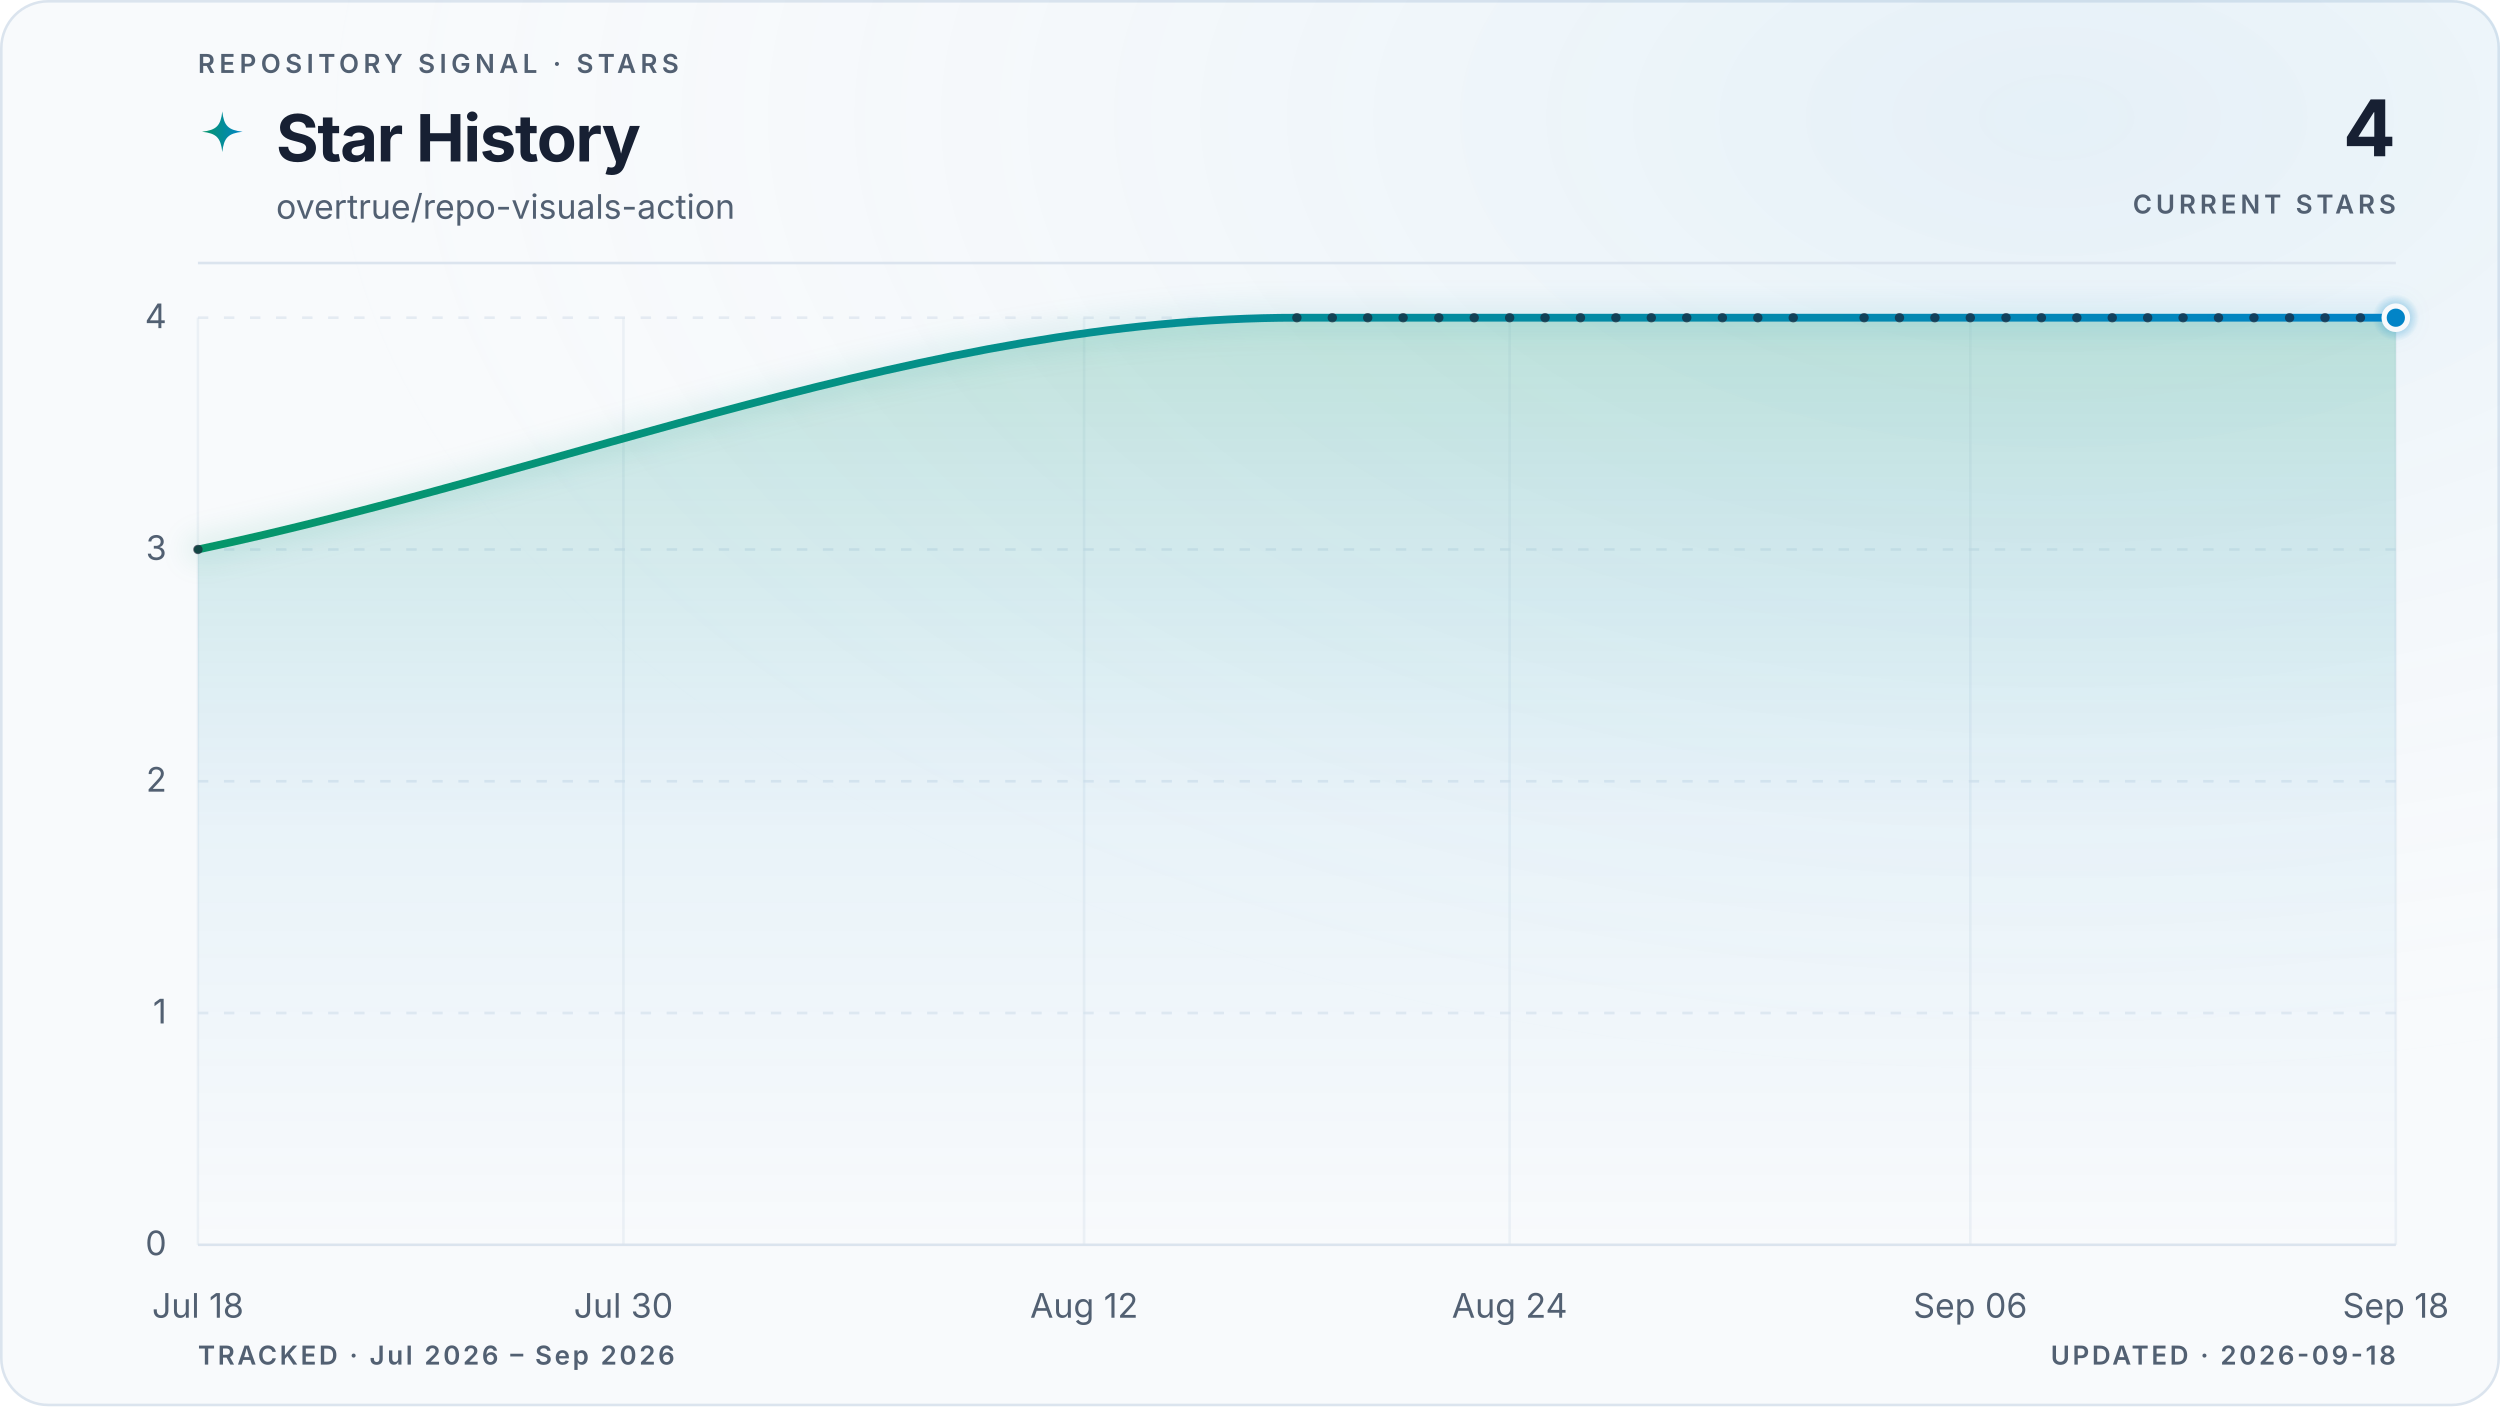
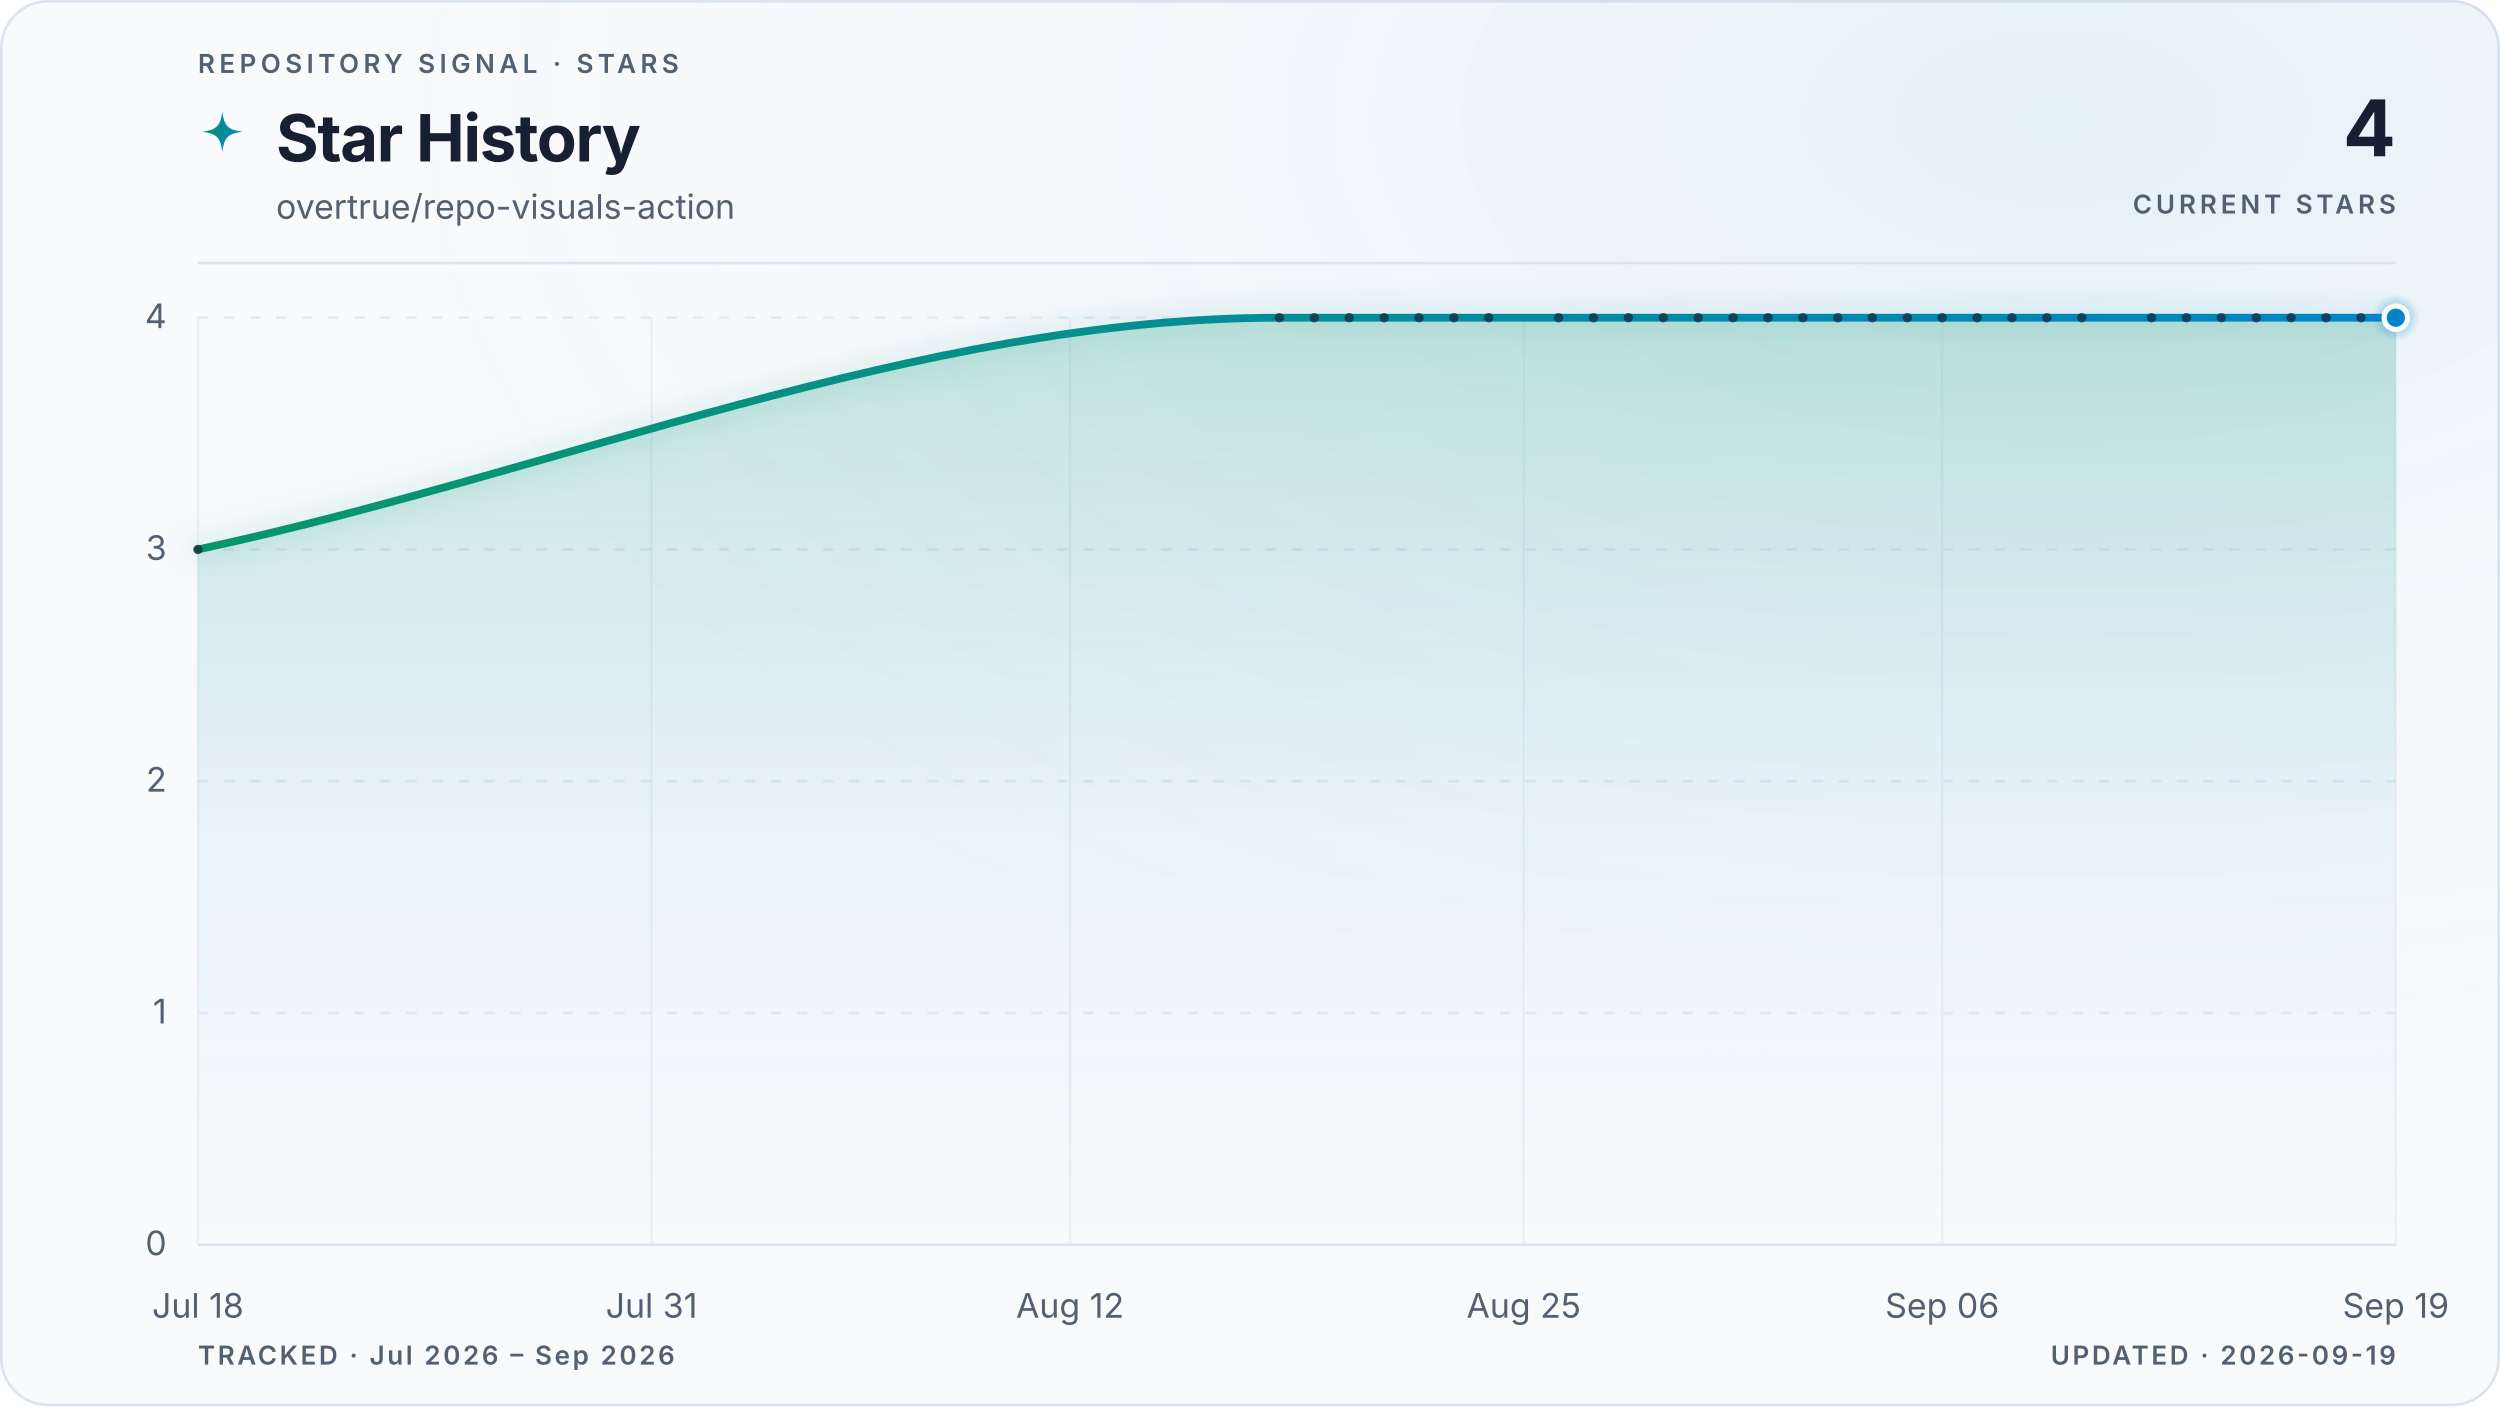
<svg xmlns="http://www.w3.org/2000/svg" viewBox="0 0 960 540" role="img" aria-labelledby="title description" data-style="gradient" data-variant="glow" data-layout="editorial" data-animated="true">
  <defs>
    <linearGradient id="trend" x1="0" y1="0" x2="1" y2="0">
      <stop offset="0%" stop-color="#059669" />
      <stop offset="100%" stop-color="#0284c7" />
    </linearGradient>
    <linearGradient id="area" x1="0" y1="0" x2="0" y2="1">
      <stop offset="0%" stop-color="#059669" stop-opacity="0.22" />
      <stop offset="55%" stop-color="#0284c7" stop-opacity="0.06" />
      <stop offset="100%" stop-color="#0284c7" stop-opacity="0" />
    </linearGradient>
    <radialGradient id="marker-halo" cx="50%" cy="50%" r="50%">
      <stop offset="0%" stop-color="#0284c7" stop-opacity="0.55" />
      <stop offset="100%" stop-color="#0284c7" stop-opacity="0" />
    </radialGradient>
    <radialGradient id="surface-glow" cx="82%" cy="8%" r="70%">
      <stop offset="0%" stop-color="#0284c7" stop-opacity="0.08" />
      <stop offset="100%" stop-color="#f8fafc" stop-opacity="0" />
    </radialGradient>
    <filter id="trend-glow" x="-20%" y="-20%" width="140%" height="140%">
      <feGaussianBlur stdDeviation="5" />
    </filter>
  </defs>
  <style>
.trend-enter{transform-box:fill-box;transform-origin:center;animation:trend-enter 520ms cubic-bezier(0.16,1,0.3,1)}
.marker-enter{transform-box:fill-box;transform-origin:center;animation:marker-enter 320ms cubic-bezier(0.16,1,0.3,1) 200ms both}
.marker-pulse{transform-box:fill-box;transform-origin:center;animation:marker-pulse 2.6s ease-out infinite}
@keyframes trend-enter{from{opacity:.35;transform:translateY(10px)}to{opacity:1;transform:translateY(0)}}
@keyframes marker-enter{from{opacity:0;transform:scale(.4)}to{opacity:1;transform:scale(1)}}
@keyframes marker-pulse{0%{opacity:.5;transform:scale(.7)}70%,100%{opacity:0;transform:scale(2.1)}}
@media (prefers-reduced-motion:reduce){.trend-enter,.marker-enter,.marker-pulse{animation:none!important}}
@media (prefers-reduced-motion:reduce){.marker-pulse{opacity:0}}
</style>
  <rect x="0.5" y="0.5" width="959" height="539" fill="#f8fafc" stroke="#dbe4ee" stroke-width="1" rx="18" />
  <rect width="960" height="540" fill="url(#surface-glow)" rx="18" />
  <text x="76" y="28" fill="#526072" font-family="ui-sans-serif, system-ui, -apple-system, BlinkMacSystemFont, 'Segoe UI', sans-serif" font-size="10" font-weight="600" letter-spacing="1.7">REPOSITORY SIGNAL · STARS</text>
  <path d="M12 1c.8 7.1 2.9 9.2 10 10-7.1.8-9.2 2.9-10 10-.8-7.1-2.9-9.2-10-10 7.1-.8 9.2-2.9 10-10Z" transform="translate(76 42) scale(.78)" fill="url(#trend)" aria-hidden="true" />
  <text x="106" y="62" fill="#172033" font-family="ui-sans-serif, system-ui, -apple-system, BlinkMacSystemFont, 'Segoe UI', sans-serif" font-size="25" font-weight="700" letter-spacing="-0.5">Star History</text>
  <text x="106" y="84" fill="#526072" font-family="ui-sans-serif, system-ui, -apple-system, BlinkMacSystemFont, 'Segoe UI', sans-serif" font-size="13">overtrue/repo-visuals-action</text>
  <text x="920" y="60" fill="#172033" font-family="ui-sans-serif, system-ui, -apple-system, BlinkMacSystemFont, 'Segoe UI', sans-serif" font-size="30" font-weight="700" letter-spacing="-0.6" text-anchor="end">4</text>
  <text x="920" y="82" fill="#526072" font-family="ui-sans-serif, system-ui, -apple-system, BlinkMacSystemFont, 'Segoe UI', sans-serif" font-size="10" font-weight="600" letter-spacing="1.5" text-anchor="end">CURRENT STARS</text>
  <line x1="76" y1="101" x2="920" y2="101" stroke="#dbe4ee" stroke-width="1" />
  <line x1="76" y1="478.0" x2="920" y2="478.0" stroke="#dbe4ee" stroke-width="1" stroke-dasharray="0" opacity="1" />
  <text x="64" y="482.0" fill="#526072" font-family="ui-sans-serif, system-ui, -apple-system, BlinkMacSystemFont, 'Segoe UI', sans-serif" font-size="13" text-anchor="end">0</text>
  <line x1="76" y1="389.0" x2="920" y2="389.0" stroke="#dbe4ee" stroke-width="1" stroke-dasharray="4 6" opacity="0.7" />
  <text x="64" y="393.0" fill="#526072" font-family="ui-sans-serif, system-ui, -apple-system, BlinkMacSystemFont, 'Segoe UI', sans-serif" font-size="13" text-anchor="end">1</text>
  <line x1="76" y1="300.0" x2="920" y2="300.0" stroke="#dbe4ee" stroke-width="1" stroke-dasharray="4 6" opacity="0.7" />
  <text x="64" y="304.0" fill="#526072" font-family="ui-sans-serif, system-ui, -apple-system, BlinkMacSystemFont, 'Segoe UI', sans-serif" font-size="13" text-anchor="end">2</text>
  <line x1="76" y1="211.0" x2="920" y2="211.0" stroke="#dbe4ee" stroke-width="1" stroke-dasharray="4 6" opacity="0.7" />
  <text x="64" y="215.0" fill="#526072" font-family="ui-sans-serif, system-ui, -apple-system, BlinkMacSystemFont, 'Segoe UI', sans-serif" font-size="13" text-anchor="end">3</text>
  <line x1="76" y1="122.0" x2="920" y2="122.0" stroke="#dbe4ee" stroke-width="1" stroke-dasharray="4 6" opacity="0.7" />
  <text x="64" y="126.0" fill="#526072" font-family="ui-sans-serif, system-ui, -apple-system, BlinkMacSystemFont, 'Segoe UI', sans-serif" font-size="13" text-anchor="end">4</text>
  <line x1="76.0" y1="122" x2="76.0" y2="478" stroke="#dbe4ee" stroke-width="1" opacity="0.45" />
  <text x="76.0" y="506" fill="#526072" font-family="ui-sans-serif, system-ui, -apple-system, BlinkMacSystemFont, 'Segoe UI', sans-serif" font-size="13" text-anchor="middle">Jul 18</text>
-   <line x1="239.4" y1="122" x2="239.4" y2="478" stroke="#dbe4ee" stroke-width="1" opacity="0.45" />
-   <text x="239.4" y="506" fill="#526072" font-family="ui-sans-serif, system-ui, -apple-system, BlinkMacSystemFont, 'Segoe UI', sans-serif" font-size="13" text-anchor="middle">Jul 30</text>
-   <line x1="416.3" y1="122" x2="416.3" y2="478" stroke="#dbe4ee" stroke-width="1" opacity="0.45" />
-   <text x="416.3" y="506" fill="#526072" font-family="ui-sans-serif, system-ui, -apple-system, BlinkMacSystemFont, 'Segoe UI', sans-serif" font-size="13" text-anchor="middle">Aug 12</text>
-   <line x1="579.7" y1="122" x2="579.7" y2="478" stroke="#dbe4ee" stroke-width="1" opacity="0.45" />
-   <text x="579.7" y="506" fill="#526072" font-family="ui-sans-serif, system-ui, -apple-system, BlinkMacSystemFont, 'Segoe UI', sans-serif" font-size="13" text-anchor="middle">Aug 24</text>
-   <line x1="756.6" y1="122" x2="756.6" y2="478" stroke="#dbe4ee" stroke-width="1" opacity="0.45" />
-   <text x="756.6" y="506" fill="#526072" font-family="ui-sans-serif, system-ui, -apple-system, BlinkMacSystemFont, 'Segoe UI', sans-serif" font-size="13" text-anchor="middle">Sep 06</text>
+   <line x1="250.2" y1="122" x2="250.2" y2="478" stroke="#dbe4ee" stroke-width="1" opacity="0.45" />
+   <text x="250.2" y="506" fill="#526072" font-family="ui-sans-serif, system-ui, -apple-system, BlinkMacSystemFont, 'Segoe UI', sans-serif" font-size="13" text-anchor="middle">Jul 31</text>
+   <line x1="410.9" y1="122" x2="410.9" y2="478" stroke="#dbe4ee" stroke-width="1" opacity="0.45" />
+   <text x="410.9" y="506" fill="#526072" font-family="ui-sans-serif, system-ui, -apple-system, BlinkMacSystemFont, 'Segoe UI', sans-serif" font-size="13" text-anchor="middle">Aug 12</text>
+   <line x1="585.1" y1="122" x2="585.1" y2="478" stroke="#dbe4ee" stroke-width="1" opacity="0.45" />
+   <text x="585.1" y="506" fill="#526072" font-family="ui-sans-serif, system-ui, -apple-system, BlinkMacSystemFont, 'Segoe UI', sans-serif" font-size="13" text-anchor="middle">Aug 25</text>
+   <line x1="745.8" y1="122" x2="745.8" y2="478" stroke="#dbe4ee" stroke-width="1" opacity="0.45" />
+   <text x="745.8" y="506" fill="#526072" font-family="ui-sans-serif, system-ui, -apple-system, BlinkMacSystemFont, 'Segoe UI', sans-serif" font-size="13" text-anchor="middle">Sep 06</text>
  <line x1="920.0" y1="122" x2="920.0" y2="478" stroke="#dbe4ee" stroke-width="1" opacity="0.45" />
-   <text x="920.0" y="506" fill="#526072" font-family="ui-sans-serif, system-ui, -apple-system, BlinkMacSystemFont, 'Segoe UI', sans-serif" font-size="13" text-anchor="middle">Sep 18</text>
+   <text x="920.0" y="506" fill="#526072" font-family="ui-sans-serif, system-ui, -apple-system, BlinkMacSystemFont, 'Segoe UI', sans-serif" font-size="13" text-anchor="middle">Sep 19</text>
  <g class="trend-enter">
-     <path d="M 76.0 211.0 C 216.7 181.3, 357.3 122.0, 498.0 122.0 C 502.5 122.0, 507.1 122.0, 511.6 122.0 C 516.2 122.0, 520.7 122.0, 525.2 122.0 C 529.8 122.0, 534.3 122.0, 538.8 122.0 C 543.4 122.0, 547.9 122.0, 552.5 122.0 C 557.0 122.0, 561.5 122.0, 566.1 122.0 C 570.6 122.0, 575.1 122.0, 579.7 122.0 C 584.2 122.0, 588.8 122.0, 593.3 122.0 C 597.8 122.0, 602.4 122.0, 606.9 122.0 C 611.4 122.0, 616.0 122.0, 620.5 122.0 C 625.1 122.0, 629.6 122.0, 634.1 122.0 C 638.7 122.0, 643.2 122.0, 647.7 122.0 C 652.3 122.0, 656.8 122.0, 661.4 122.0 C 665.9 122.0, 670.4 122.0, 675.0 122.0 C 679.5 122.0, 684.0 122.0, 688.6 122.0 C 693.1 122.0, 697.7 122.0, 702.2 122.0 C 706.7 122.0, 711.3 122.0, 715.8 122.0 C 720.3 122.0, 724.9 122.0, 729.4 122.0 C 734.0 122.0, 738.5 122.0, 743.0 122.0 C 747.6 122.0, 752.1 122.0, 756.6 122.0 C 761.2 122.0, 765.7 122.0, 770.3 122.0 C 774.8 122.0, 779.3 122.0, 783.9 122.0 C 788.4 122.0, 792.9 122.0, 797.5 122.0 C 802.0 122.0, 806.6 122.0, 811.1 122.0 C 815.6 122.0, 820.2 122.0, 824.7 122.0 C 829.2 122.0, 833.8 122.0, 838.3 122.0 C 842.9 122.0, 847.4 122.0, 851.9 122.0 C 856.5 122.0, 861.0 122.0, 865.5 122.0 C 870.1 122.0, 874.6 122.0, 879.2 122.0 C 883.7 122.0, 888.2 122.0, 892.8 122.0 C 897.3 122.0, 901.8 122.0, 906.4 122.0 C 910.9 122.0, 915.5 122.0, 920.0 122.0 L 920.0 478.0 L 76.0 478.0 Z" fill="url(#area)" />
-     <path d="M 76.0 211.0 C 216.7 181.3, 357.3 122.0, 498.0 122.0 C 502.5 122.0, 507.1 122.0, 511.6 122.0 C 516.2 122.0, 520.7 122.0, 525.2 122.0 C 529.8 122.0, 534.3 122.0, 538.8 122.0 C 543.4 122.0, 547.9 122.0, 552.5 122.0 C 557.0 122.0, 561.5 122.0, 566.1 122.0 C 570.6 122.0, 575.1 122.0, 579.7 122.0 C 584.2 122.0, 588.8 122.0, 593.3 122.0 C 597.8 122.0, 602.4 122.0, 606.9 122.0 C 611.4 122.0, 616.0 122.0, 620.5 122.0 C 625.1 122.0, 629.6 122.0, 634.1 122.0 C 638.7 122.0, 643.2 122.0, 647.7 122.0 C 652.3 122.0, 656.8 122.0, 661.4 122.0 C 665.9 122.0, 670.4 122.0, 675.0 122.0 C 679.5 122.0, 684.0 122.0, 688.6 122.0 C 693.1 122.0, 697.7 122.0, 702.2 122.0 C 706.7 122.0, 711.3 122.0, 715.8 122.0 C 720.3 122.0, 724.9 122.0, 729.4 122.0 C 734.0 122.0, 738.5 122.0, 743.0 122.0 C 747.6 122.0, 752.1 122.0, 756.6 122.0 C 761.2 122.0, 765.7 122.0, 770.3 122.0 C 774.8 122.0, 779.3 122.0, 783.9 122.0 C 788.4 122.0, 792.9 122.0, 797.5 122.0 C 802.0 122.0, 806.6 122.0, 811.1 122.0 C 815.6 122.0, 820.2 122.0, 824.7 122.0 C 829.2 122.0, 833.8 122.0, 838.3 122.0 C 842.9 122.0, 847.4 122.0, 851.9 122.0 C 856.5 122.0, 861.0 122.0, 865.5 122.0 C 870.1 122.0, 874.6 122.0, 879.2 122.0 C 883.7 122.0, 888.2 122.0, 892.8 122.0 C 897.3 122.0, 901.8 122.0, 906.4 122.0 C 910.9 122.0, 915.5 122.0, 920.0 122.0" fill="none" stroke="url(#trend)" stroke-width="10" stroke-linecap="round" stroke-linejoin="round" opacity="0.10" filter="url(#trend-glow)" />
-     <path d="M 76.0 211.0 C 216.7 181.3, 357.3 122.0, 498.0 122.0 C 502.5 122.0, 507.1 122.0, 511.6 122.0 C 516.2 122.0, 520.7 122.0, 525.2 122.0 C 529.8 122.0, 534.3 122.0, 538.8 122.0 C 543.4 122.0, 547.9 122.0, 552.5 122.0 C 557.0 122.0, 561.5 122.0, 566.1 122.0 C 570.6 122.0, 575.1 122.0, 579.7 122.0 C 584.2 122.0, 588.8 122.0, 593.3 122.0 C 597.8 122.0, 602.4 122.0, 606.9 122.0 C 611.4 122.0, 616.0 122.0, 620.5 122.0 C 625.1 122.0, 629.6 122.0, 634.1 122.0 C 638.7 122.0, 643.2 122.0, 647.7 122.0 C 652.3 122.0, 656.8 122.0, 661.4 122.0 C 665.9 122.0, 670.4 122.0, 675.0 122.0 C 679.5 122.0, 684.0 122.0, 688.6 122.0 C 693.1 122.0, 697.7 122.0, 702.2 122.0 C 706.7 122.0, 711.3 122.0, 715.8 122.0 C 720.3 122.0, 724.9 122.0, 729.4 122.0 C 734.0 122.0, 738.5 122.0, 743.0 122.0 C 747.6 122.0, 752.1 122.0, 756.6 122.0 C 761.2 122.0, 765.7 122.0, 770.3 122.0 C 774.8 122.0, 779.3 122.0, 783.9 122.0 C 788.4 122.0, 792.9 122.0, 797.5 122.0 C 802.0 122.0, 806.6 122.0, 811.1 122.0 C 815.6 122.0, 820.2 122.0, 824.7 122.0 C 829.2 122.0, 833.8 122.0, 838.3 122.0 C 842.9 122.0, 847.4 122.0, 851.9 122.0 C 856.5 122.0, 861.0 122.0, 865.5 122.0 C 870.1 122.0, 874.6 122.0, 879.2 122.0 C 883.7 122.0, 888.2 122.0, 892.8 122.0 C 897.3 122.0, 901.8 122.0, 906.4 122.0 C 910.9 122.0, 915.5 122.0, 920.0 122.0" fill="none" stroke="url(#trend)" stroke-width="3" stroke-linecap="round" stroke-linejoin="round" />
+     <path d="M 76.0 211.0 C 214.4 181.3, 352.9 122.0, 491.3 122.0 C 495.8 122.0, 500.2 122.0, 504.7 122.0 C 509.2 122.0, 513.6 122.0, 518.1 122.0 C 522.6 122.0, 527.0 122.0, 531.5 122.0 C 536.0 122.0, 540.4 122.0, 544.9 122.0 C 549.4 122.0, 553.8 122.0, 558.3 122.0 C 562.8 122.0, 567.2 122.0, 571.7 122.0 C 576.1 122.0, 580.6 122.0, 585.1 122.0 C 589.5 122.0, 594.0 122.0, 598.5 122.0 C 602.9 122.0, 607.4 122.0, 611.9 122.0 C 616.3 122.0, 620.8 122.0, 625.3 122.0 C 629.7 122.0, 634.2 122.0, 638.7 122.0 C 643.1 122.0, 647.6 122.0, 652.1 122.0 C 656.5 122.0, 661.0 122.0, 665.5 122.0 C 669.9 122.0, 674.4 122.0, 678.9 122.0 C 683.3 122.0, 687.8 122.0, 692.3 122.0 C 696.7 122.0, 701.2 122.0, 705.7 122.0 C 710.1 122.0, 714.6 122.0, 719.0 122.0 C 723.5 122.0, 728.0 122.0, 732.4 122.0 C 736.9 122.0, 741.4 122.0, 745.8 122.0 C 750.3 122.0, 754.8 122.0, 759.2 122.0 C 763.7 122.0, 768.2 122.0, 772.6 122.0 C 777.1 122.0, 781.6 122.0, 786.0 122.0 C 790.5 122.0, 795.0 122.0, 799.4 122.0 C 803.9 122.0, 808.4 122.0, 812.8 122.0 C 817.3 122.0, 821.8 122.0, 826.2 122.0 C 830.7 122.0, 835.2 122.0, 839.6 122.0 C 844.1 122.0, 848.6 122.0, 853.0 122.0 C 857.5 122.0, 861.9 122.0, 866.4 122.0 C 870.9 122.0, 875.3 122.0, 879.8 122.0 C 884.3 122.0, 888.7 122.0, 893.2 122.0 C 897.7 122.0, 902.1 122.0, 906.6 122.0 C 911.1 122.0, 915.5 122.0, 920.0 122.0 L 920.0 478.0 L 76.0 478.0 Z" fill="url(#area)" />
+     <path d="M 76.0 211.0 C 214.4 181.3, 352.9 122.0, 491.3 122.0 C 495.8 122.0, 500.2 122.0, 504.7 122.0 C 509.2 122.0, 513.6 122.0, 518.1 122.0 C 522.6 122.0, 527.0 122.0, 531.5 122.0 C 536.0 122.0, 540.4 122.0, 544.9 122.0 C 549.4 122.0, 553.8 122.0, 558.3 122.0 C 562.8 122.0, 567.2 122.0, 571.7 122.0 C 576.1 122.0, 580.6 122.0, 585.1 122.0 C 589.5 122.0, 594.0 122.0, 598.5 122.0 C 602.9 122.0, 607.4 122.0, 611.9 122.0 C 616.3 122.0, 620.8 122.0, 625.3 122.0 C 629.7 122.0, 634.2 122.0, 638.7 122.0 C 643.1 122.0, 647.6 122.0, 652.1 122.0 C 656.5 122.0, 661.0 122.0, 665.5 122.0 C 669.9 122.0, 674.4 122.0, 678.9 122.0 C 683.3 122.0, 687.8 122.0, 692.3 122.0 C 696.7 122.0, 701.2 122.0, 705.7 122.0 C 710.1 122.0, 714.6 122.0, 719.0 122.0 C 723.5 122.0, 728.0 122.0, 732.4 122.0 C 736.9 122.0, 741.4 122.0, 745.8 122.0 C 750.3 122.0, 754.8 122.0, 759.2 122.0 C 763.7 122.0, 768.2 122.0, 772.6 122.0 C 777.1 122.0, 781.6 122.0, 786.0 122.0 C 790.5 122.0, 795.0 122.0, 799.4 122.0 C 803.9 122.0, 808.4 122.0, 812.8 122.0 C 817.3 122.0, 821.8 122.0, 826.2 122.0 C 830.7 122.0, 835.2 122.0, 839.6 122.0 C 844.1 122.0, 848.6 122.0, 853.0 122.0 C 857.5 122.0, 861.9 122.0, 866.4 122.0 C 870.9 122.0, 875.3 122.0, 879.8 122.0 C 884.3 122.0, 888.7 122.0, 893.2 122.0 C 897.7 122.0, 902.1 122.0, 906.6 122.0 C 911.1 122.0, 915.5 122.0, 920.0 122.0" fill="none" stroke="url(#trend)" stroke-width="10" stroke-linecap="round" stroke-linejoin="round" opacity="0.10" filter="url(#trend-glow)" />
+     <path d="M 76.0 211.0 C 214.4 181.3, 352.9 122.0, 491.3 122.0 C 495.8 122.0, 500.2 122.0, 504.7 122.0 C 509.2 122.0, 513.6 122.0, 518.1 122.0 C 522.6 122.0, 527.0 122.0, 531.5 122.0 C 536.0 122.0, 540.4 122.0, 544.9 122.0 C 549.4 122.0, 553.8 122.0, 558.3 122.0 C 562.8 122.0, 567.2 122.0, 571.7 122.0 C 576.1 122.0, 580.6 122.0, 585.1 122.0 C 589.5 122.0, 594.0 122.0, 598.5 122.0 C 602.9 122.0, 607.4 122.0, 611.9 122.0 C 616.3 122.0, 620.8 122.0, 625.3 122.0 C 629.7 122.0, 634.2 122.0, 638.7 122.0 C 643.1 122.0, 647.6 122.0, 652.1 122.0 C 656.5 122.0, 661.0 122.0, 665.5 122.0 C 669.9 122.0, 674.4 122.0, 678.9 122.0 C 683.3 122.0, 687.8 122.0, 692.3 122.0 C 696.7 122.0, 701.2 122.0, 705.7 122.0 C 710.1 122.0, 714.6 122.0, 719.0 122.0 C 723.5 122.0, 728.0 122.0, 732.4 122.0 C 736.9 122.0, 741.4 122.0, 745.8 122.0 C 750.3 122.0, 754.8 122.0, 759.2 122.0 C 763.7 122.0, 768.2 122.0, 772.6 122.0 C 777.1 122.0, 781.6 122.0, 786.0 122.0 C 790.5 122.0, 795.0 122.0, 799.4 122.0 C 803.9 122.0, 808.4 122.0, 812.8 122.0 C 817.3 122.0, 821.8 122.0, 826.2 122.0 C 830.7 122.0, 835.2 122.0, 839.6 122.0 C 844.1 122.0, 848.6 122.0, 853.0 122.0 C 857.5 122.0, 861.9 122.0, 866.4 122.0 C 870.9 122.0, 875.3 122.0, 879.8 122.0 C 884.3 122.0, 888.7 122.0, 893.2 122.0 C 897.7 122.0, 902.1 122.0, 906.6 122.0 C 911.1 122.0, 915.5 122.0, 920.0 122.0" fill="none" stroke="url(#trend)" stroke-width="3" stroke-linecap="round" stroke-linejoin="round" />
    <g data-point-count="31" fill="#172033" opacity="0.68">
      <circle cx="76.0" cy="211.0" r="1.8" />
-       <circle cx="498.0" cy="122.0" r="1.8" />
-       <circle cx="511.6" cy="122.0" r="1.8" />
-       <circle cx="525.2" cy="122.0" r="1.8" />
-       <circle cx="538.8" cy="122.0" r="1.8" />
-       <circle cx="552.5" cy="122.0" r="1.8" />
-       <circle cx="566.1" cy="122.0" r="1.8" />
-       <circle cx="579.7" cy="122.0" r="1.8" />
-       <circle cx="593.3" cy="122.0" r="1.8" />
-       <circle cx="606.9" cy="122.0" r="1.8" />
-       <circle cx="620.5" cy="122.0" r="1.8" />
-       <circle cx="634.1" cy="122.0" r="1.8" />
-       <circle cx="647.7" cy="122.0" r="1.8" />
-       <circle cx="661.4" cy="122.0" r="1.8" />
-       <circle cx="675.0" cy="122.0" r="1.8" />
-       <circle cx="688.6" cy="122.0" r="1.8" />
-       <circle cx="715.8" cy="122.0" r="1.8" />
-       <circle cx="729.4" cy="122.0" r="1.8" />
-       <circle cx="743.0" cy="122.0" r="1.8" />
-       <circle cx="756.6" cy="122.0" r="1.8" />
-       <circle cx="770.3" cy="122.0" r="1.8" />
-       <circle cx="783.9" cy="122.0" r="1.8" />
-       <circle cx="797.5" cy="122.0" r="1.8" />
-       <circle cx="811.1" cy="122.0" r="1.8" />
-       <circle cx="824.7" cy="122.0" r="1.8" />
-       <circle cx="838.3" cy="122.0" r="1.8" />
-       <circle cx="851.9" cy="122.0" r="1.8" />
-       <circle cx="865.5" cy="122.0" r="1.8" />
-       <circle cx="879.2" cy="122.0" r="1.8" />
-       <circle cx="892.8" cy="122.0" r="1.8" />
-       <circle cx="906.4" cy="122.0" r="1.8" />
+       <circle cx="491.3" cy="122.0" r="1.8" />
+       <circle cx="504.7" cy="122.0" r="1.8" />
+       <circle cx="518.1" cy="122.0" r="1.8" />
+       <circle cx="531.5" cy="122.0" r="1.8" />
+       <circle cx="544.9" cy="122.0" r="1.8" />
+       <circle cx="558.3" cy="122.0" r="1.8" />
+       <circle cx="571.7" cy="122.0" r="1.8" />
+       <circle cx="598.5" cy="122.0" r="1.8" />
+       <circle cx="611.9" cy="122.0" r="1.8" />
+       <circle cx="625.3" cy="122.0" r="1.8" />
+       <circle cx="638.7" cy="122.0" r="1.8" />
+       <circle cx="652.1" cy="122.0" r="1.8" />
+       <circle cx="665.5" cy="122.0" r="1.8" />
+       <circle cx="678.9" cy="122.0" r="1.8" />
+       <circle cx="692.3" cy="122.0" r="1.8" />
+       <circle cx="705.7" cy="122.0" r="1.8" />
+       <circle cx="719.0" cy="122.0" r="1.8" />
+       <circle cx="732.4" cy="122.0" r="1.8" />
+       <circle cx="745.8" cy="122.0" r="1.8" />
+       <circle cx="759.2" cy="122.0" r="1.8" />
+       <circle cx="772.6" cy="122.0" r="1.8" />
+       <circle cx="786.0" cy="122.0" r="1.8" />
+       <circle cx="799.4" cy="122.0" r="1.8" />
+       <circle cx="826.2" cy="122.0" r="1.8" />
+       <circle cx="839.6" cy="122.0" r="1.8" />
+       <circle cx="853.0" cy="122.0" r="1.8" />
+       <circle cx="866.4" cy="122.0" r="1.8" />
+       <circle cx="879.8" cy="122.0" r="1.8" />
+       <circle cx="893.2" cy="122.0" r="1.8" />
+       <circle cx="906.6" cy="122.0" r="1.8" />
    </g>
  </g>
  <g class="marker-enter">
    <circle class="marker-pulse" cx="920.0" cy="122.0" r="9" fill="url(#marker-halo)" />
    <circle cx="920.0" cy="122.0" r="4.5" fill="#0284c7" stroke="#f8fafc" stroke-width="2" />
  </g>
  <text x="76" y="524" fill="#526072" font-family="ui-sans-serif, system-ui, -apple-system, BlinkMacSystemFont, 'Segoe UI', sans-serif" font-size="10" font-weight="600" letter-spacing="1">TRACKED · Jul 2026 – Sep 2026</text>
-   <text x="920" y="524" fill="#526072" font-family="ui-sans-serif, system-ui, -apple-system, BlinkMacSystemFont, 'Segoe UI', sans-serif" font-size="10" font-weight="600" letter-spacing="1" text-anchor="end">UPDATED · 2026-09-18</text>
+   <text x="920" y="524" fill="#526072" font-family="ui-sans-serif, system-ui, -apple-system, BlinkMacSystemFont, 'Segoe UI', sans-serif" font-size="10" font-weight="600" letter-spacing="1" text-anchor="end">UPDATED · 2026-09-19</text>
</svg>
